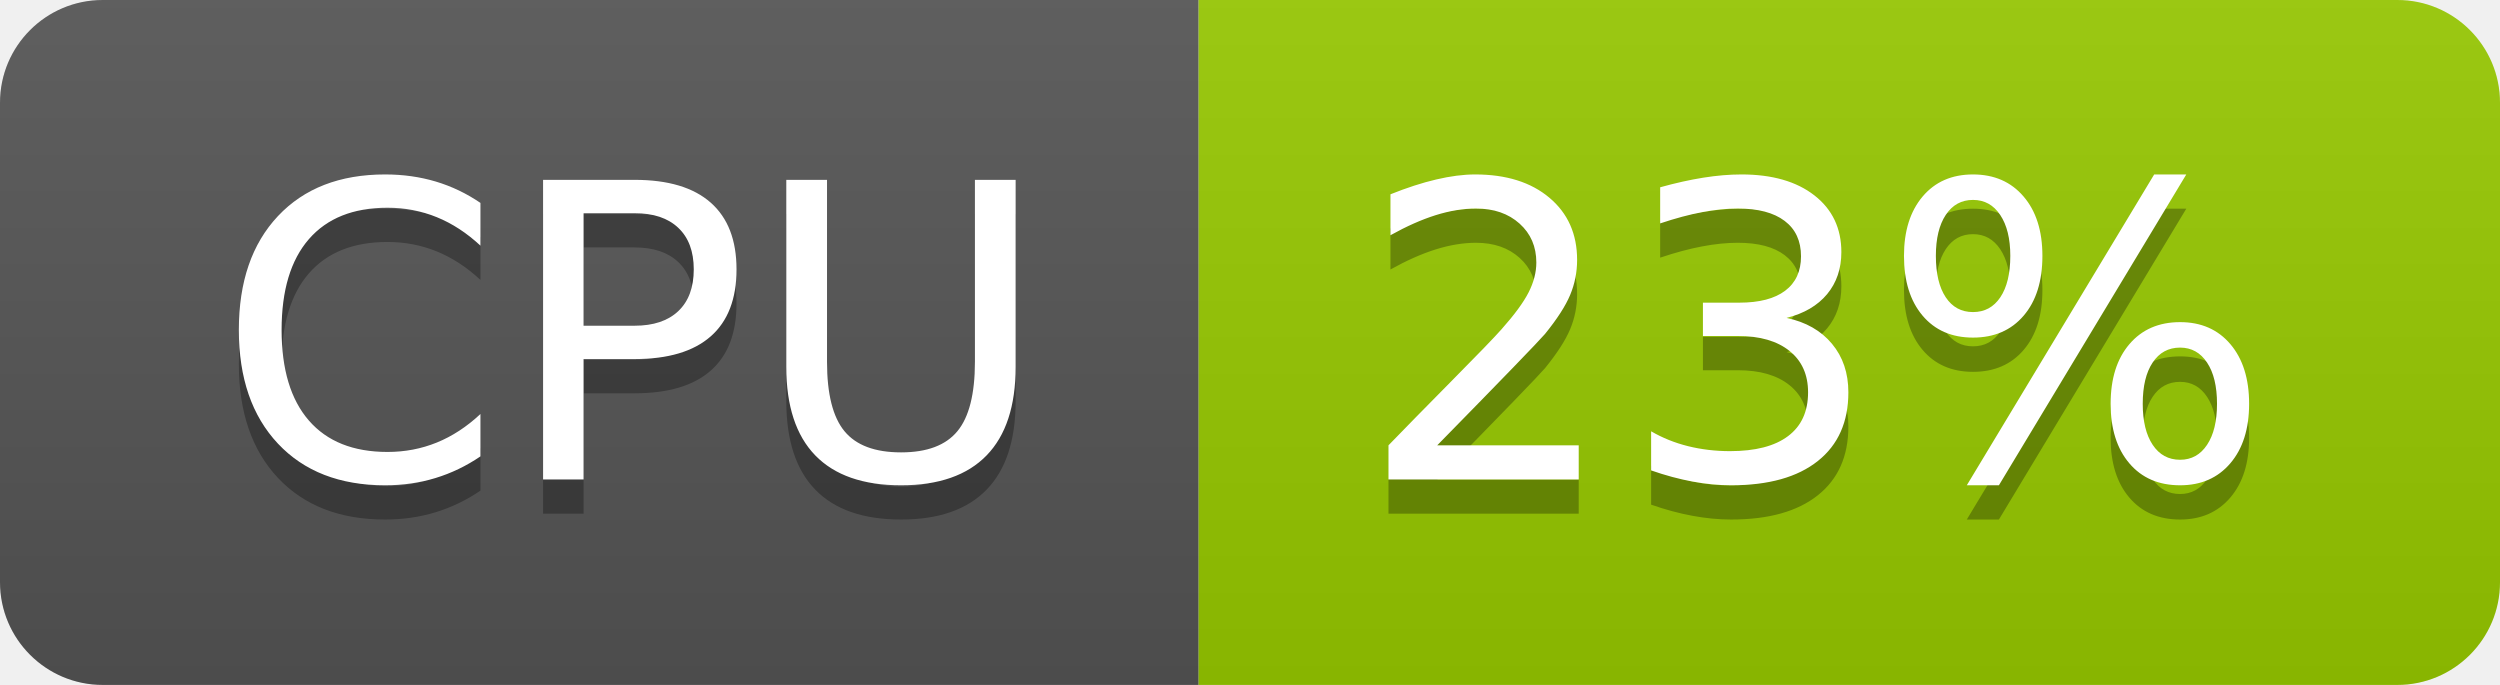
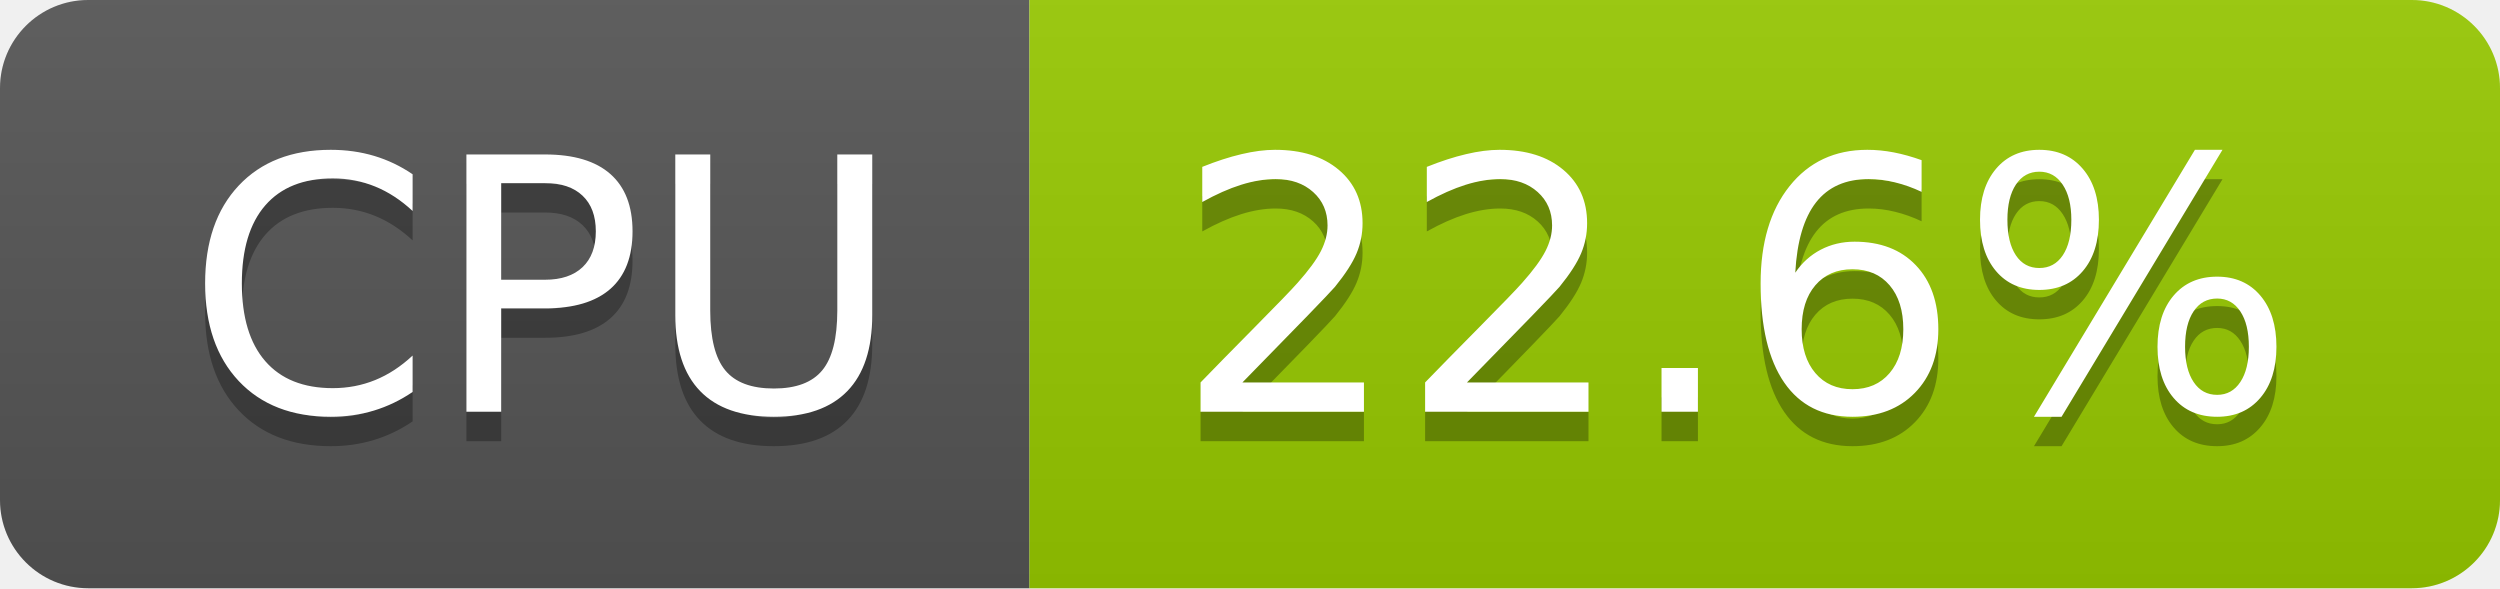
- <svg xmlns="http://www.w3.org/2000/svg" width="73" height="20" role="img" aria-label="CPU: 23%">
+ <svg xmlns="http://www.w3.org/2000/svg" width="85" height="20" role="img" aria-label="CPU: 22.6%">
  <linearGradient id="s" x2="0" y2="100%">
    <stop offset="0" stop-color="#bbb" stop-opacity=".1" />
    <stop offset="1" stop-opacity=".1" />
  </linearGradient>
  <clipPath id="r">
-     <rect width="73" height="20" rx="3" fill="#fff" />
+     <rect width="85" height="20" rx="3" fill="#fff" />
  </clipPath>
  <g clip-path="url(#r)">
    <rect width="35" height="20" fill="#555" />
-     <rect x="35" width="38" height="20" fill="#97ca00" />
-     <rect width="73" height="20" fill="url(#s)" />
+     <rect x="35" width="50" height="20" fill="#97ca00" />
+     <rect width="85" height="20" fill="url(#s)" />
  </g>
  <g fill="#fff" text-anchor="middle" font-family="Verdana,Geneva,DejaVu Sans,sans-serif" text-rendering="geometricPrecision" font-size="120">
    <text aria-hidden="true" x="185" y="150" fill="#010101" fill-opacity=".3" transform="scale(.1)" textLength="247">CPU</text>
    <text x="185" y="140" transform="scale(.1)" fill="#fff" textLength="247">CPU</text>
-     <text aria-hidden="true" x="530" y="150" fill="#010101" fill-opacity=".3" transform="scale(.1)" textLength="276">23%</text>
-     <text x="530" y="140" transform="scale(.1)" fill="#fff" textLength="276">23%</text>
+     <text aria-hidden="true" x="590" y="150" fill="#010101" fill-opacity=".3" transform="scale(.1)" textLength="390">22.6%</text>
+     <text x="590" y="140" transform="scale(.1)" fill="#fff" textLength="390">22.6%</text>
  </g>
</svg>
